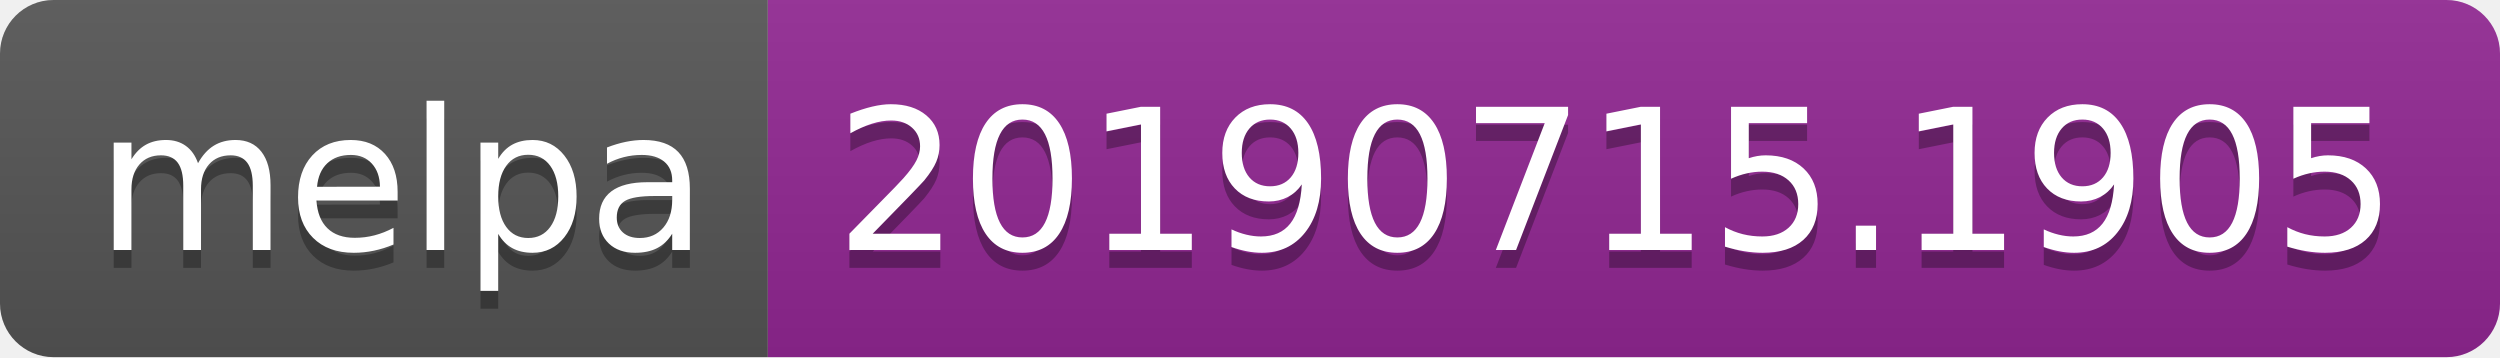
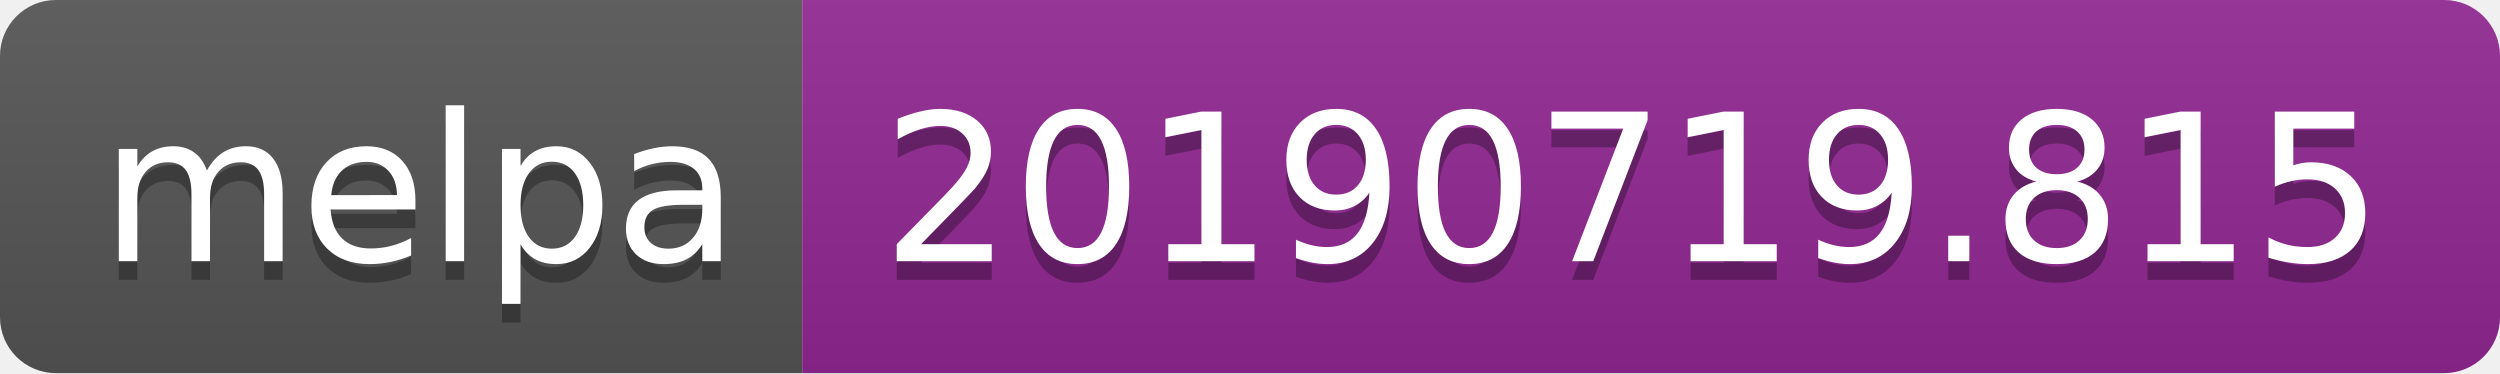
- <svg xmlns="http://www.w3.org/2000/svg" width="140" height="20">
+ <svg xmlns="http://www.w3.org/2000/svg" width="134" height="20">
  <linearGradient id="b" x2="0" y2="100%">
    <stop offset="0" stop-color="#bbb" stop-opacity=".1" />
    <stop offset="1" stop-opacity=".1" />
  </linearGradient>
  <clipPath id="a">
-     <rect width="140" height="20" rx="3" fill="#fff" />
+     <rect width="134" height="20" rx="3" fill="#fff" />
  </clipPath>
  <g clip-path="url(#a)">
    <path fill="#555" d="M0 0h43v20H0z" />
-     <path fill="#922793" d="M43 0h97v20H43z" />
-     <path fill="url(#b)" d="M0 0h140v20H0z" />
+     <path fill="#922793" d="M43 0h91v20H43z" />
+     <path fill="url(#b)" d="M0 0h134v20H0z" />
  </g>
  <g fill="#fff" text-anchor="middle" font-family="DejaVu Sans,Verdana,Geneva,sans-serif" font-size="110">
    <text x="225" y="150" fill="#010101" fill-opacity=".3" transform="scale(.1)" textLength="330">melpa</text>
    <text x="225" y="140" transform="scale(.1)" textLength="330">melpa</text>
-     <text x="905" y="150" fill="#010101" fill-opacity=".3" transform="scale(.1)" textLength="870">20190715.1905</text>
-     <text x="905" y="140" transform="scale(.1)" textLength="870">20190715.1905</text>
+     <text x="875" y="150" fill="#010101" fill-opacity=".3" transform="scale(.1)" textLength="810">20190719.815</text>
+     <text x="875" y="140" transform="scale(.1)" textLength="810">20190719.815</text>
  </g>
</svg>
